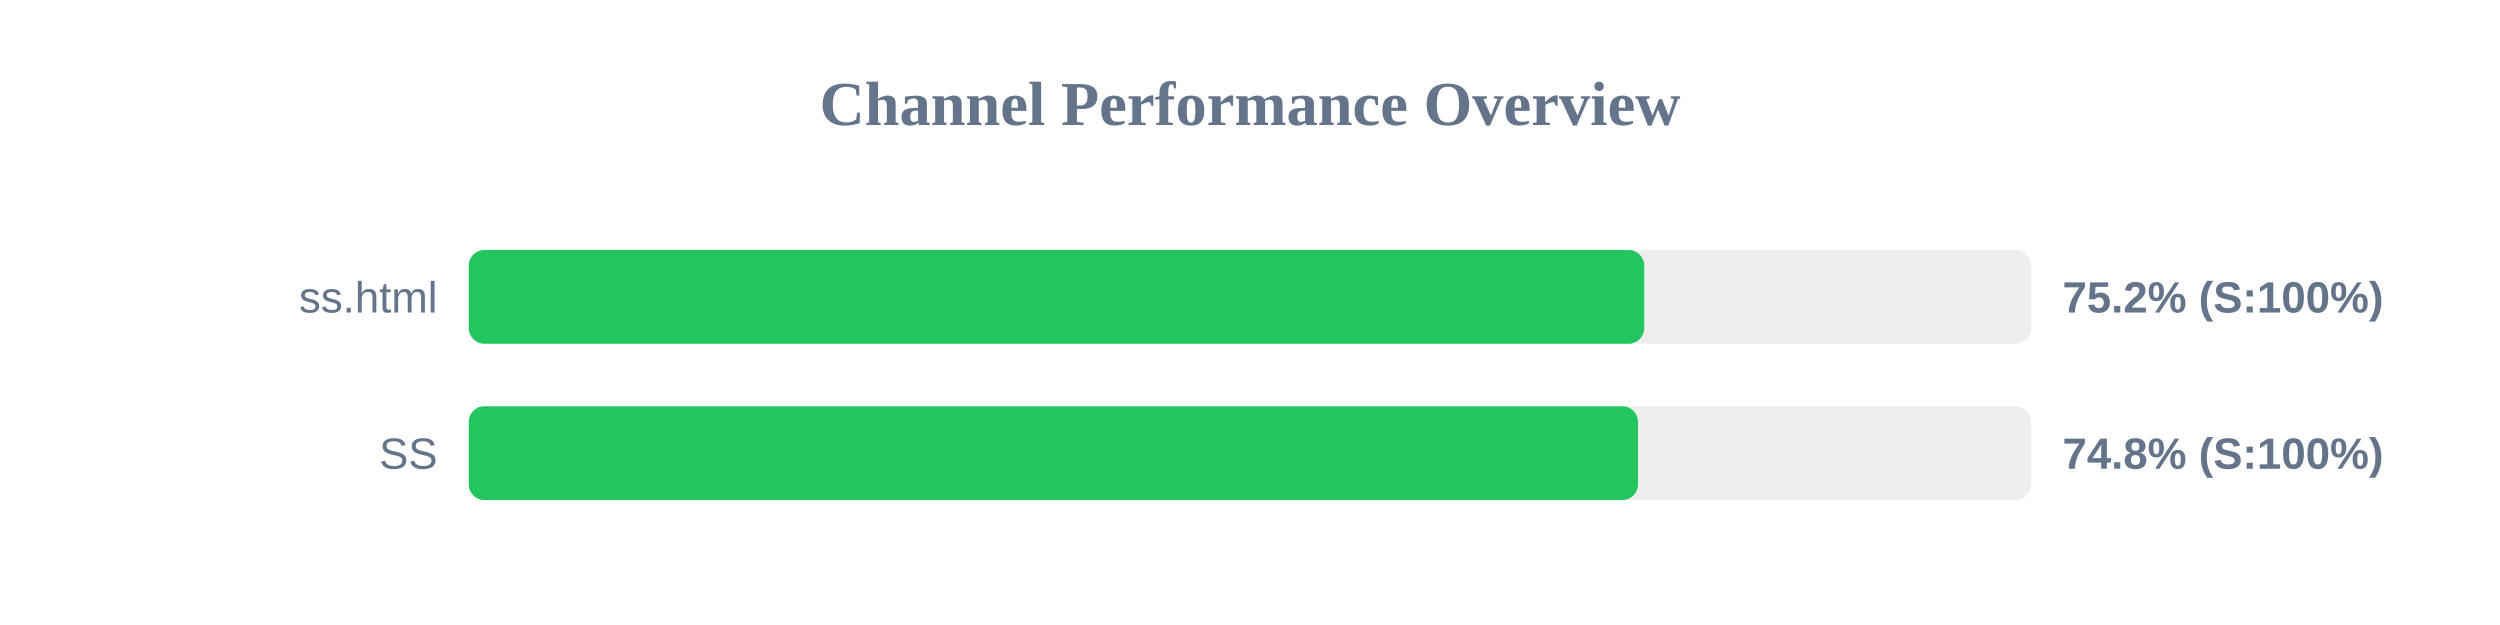
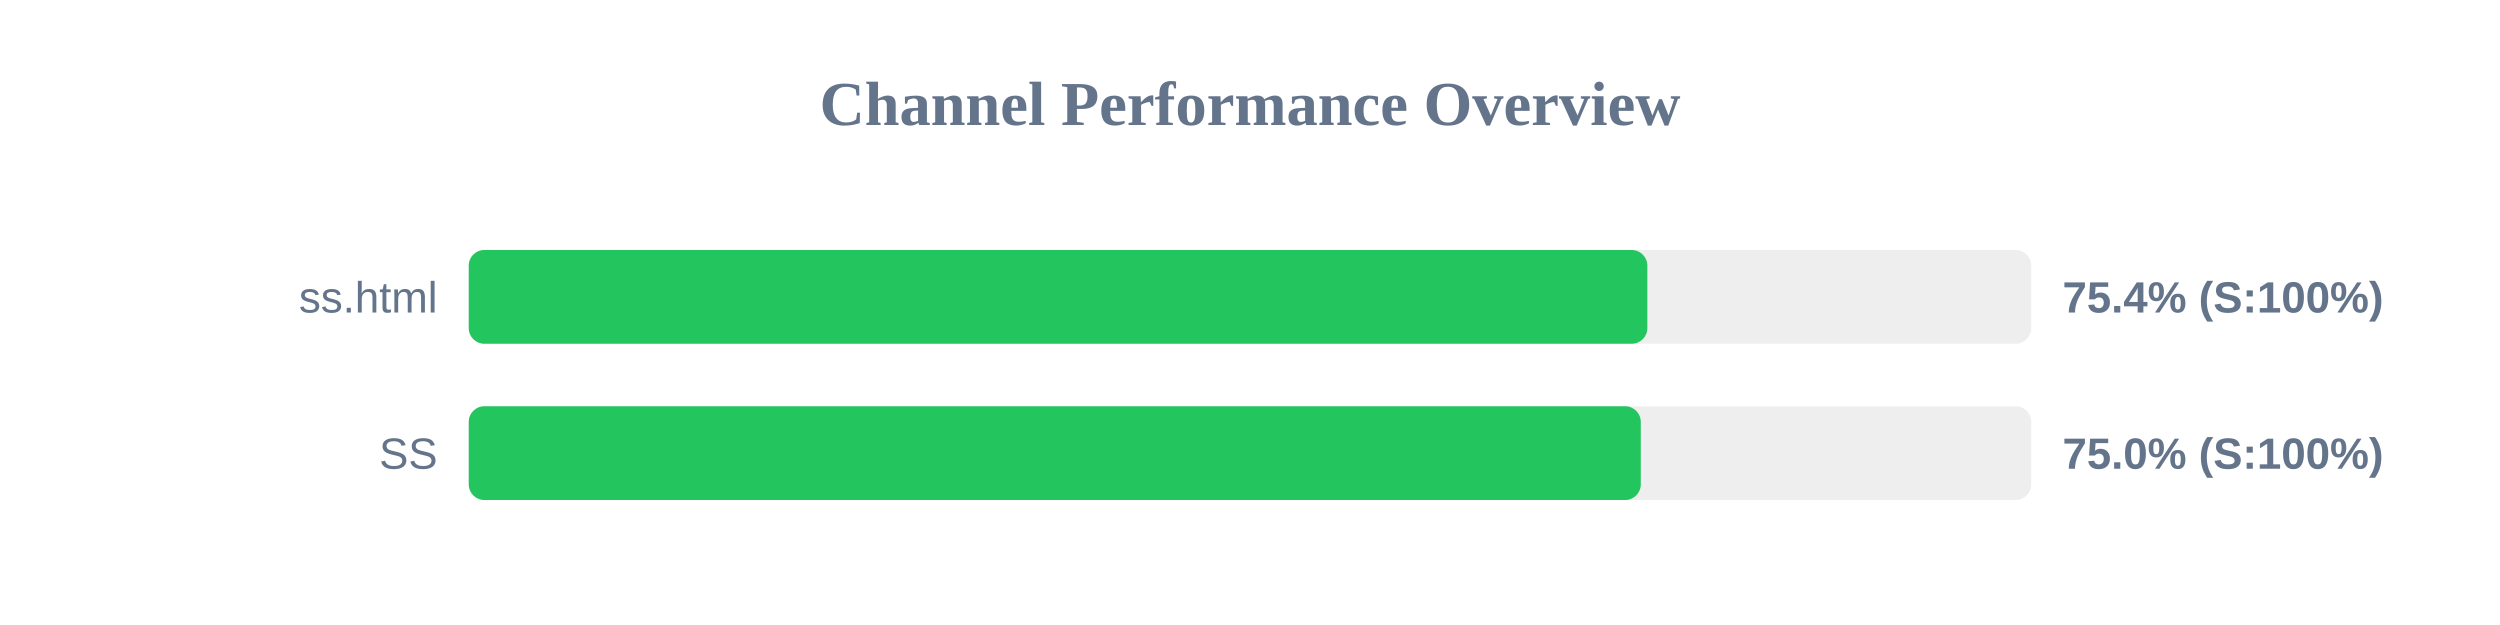
<svg xmlns="http://www.w3.org/2000/svg" width="800" height="200" version="1.1">
  <style>
        .row { font: 14px Arial; fill: #64748b; }
        .score { font: bold 14px Arial; fill: #64748b; }
    </style>
  <text x="400" y="40" text-anchor="middle" font-size="20px" font-weight="bold" fill="#64748b">Channel Performance Overview</text>
  <rect x="150" y="80" width="500" height="30" fill="#eee" rx="5" />
-   <rect x="150" y="80" width="376.15" height="30" fill="#22c55e" rx="5" />
+   <rect x="150" y="80" width="377.15" height="30" fill="#22c55e" rx="5" />
  <text x="140" y="100" text-anchor="end" class="row">ss.html</text>
-   <text x="660" y="100" text-anchor="start" class="score">75.2% (S:100%)</text>
+   <text x="660" y="100" text-anchor="start" class="score">75.4% (S:100%)</text>
  <rect x="150" y="130" width="500" height="30" fill="#eee" rx="5" />
-   <rect x="150" y="130" width="374.15" height="30" fill="#22c55e" rx="5" />
+   <rect x="150" y="130" width="375.05" height="30" fill="#22c55e" rx="5" />
  <text x="140" y="150" text-anchor="end" class="row">SS</text>
-   <text x="660" y="150" text-anchor="start" class="score">74.8% (S:100%)</text>
+   <text x="660" y="150" text-anchor="start" class="score">75.0% (S:100%)</text>
</svg>
